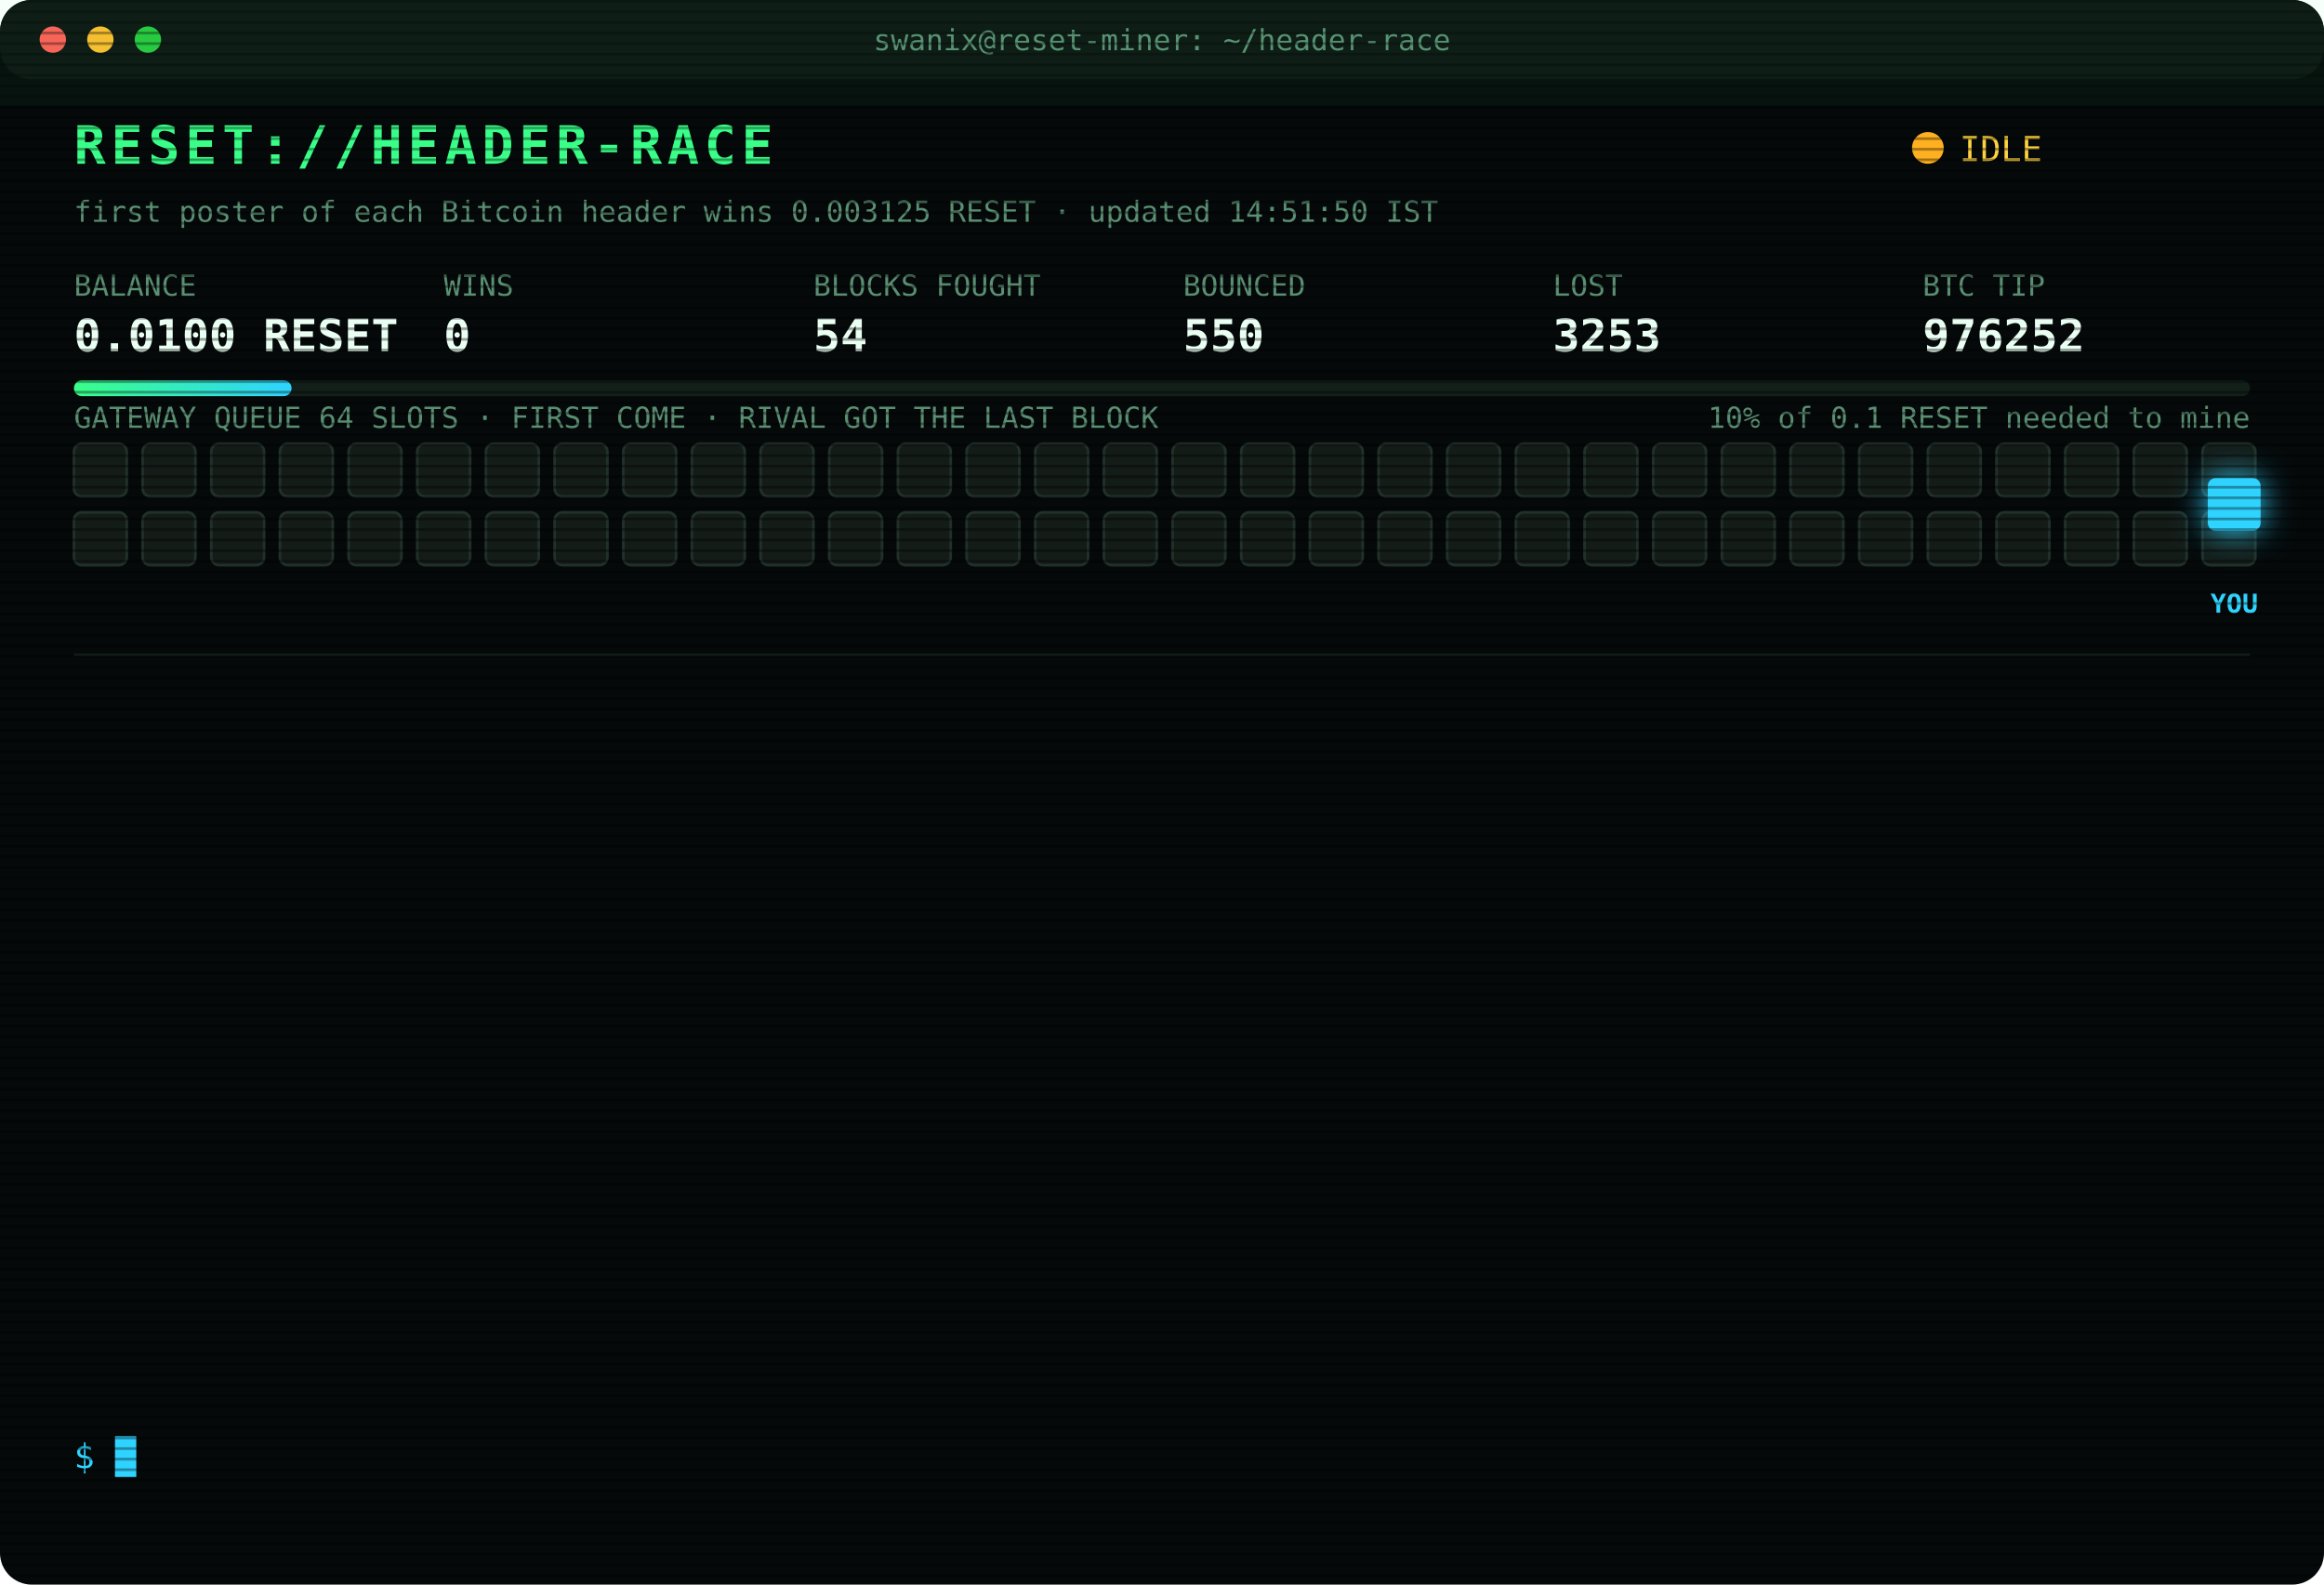
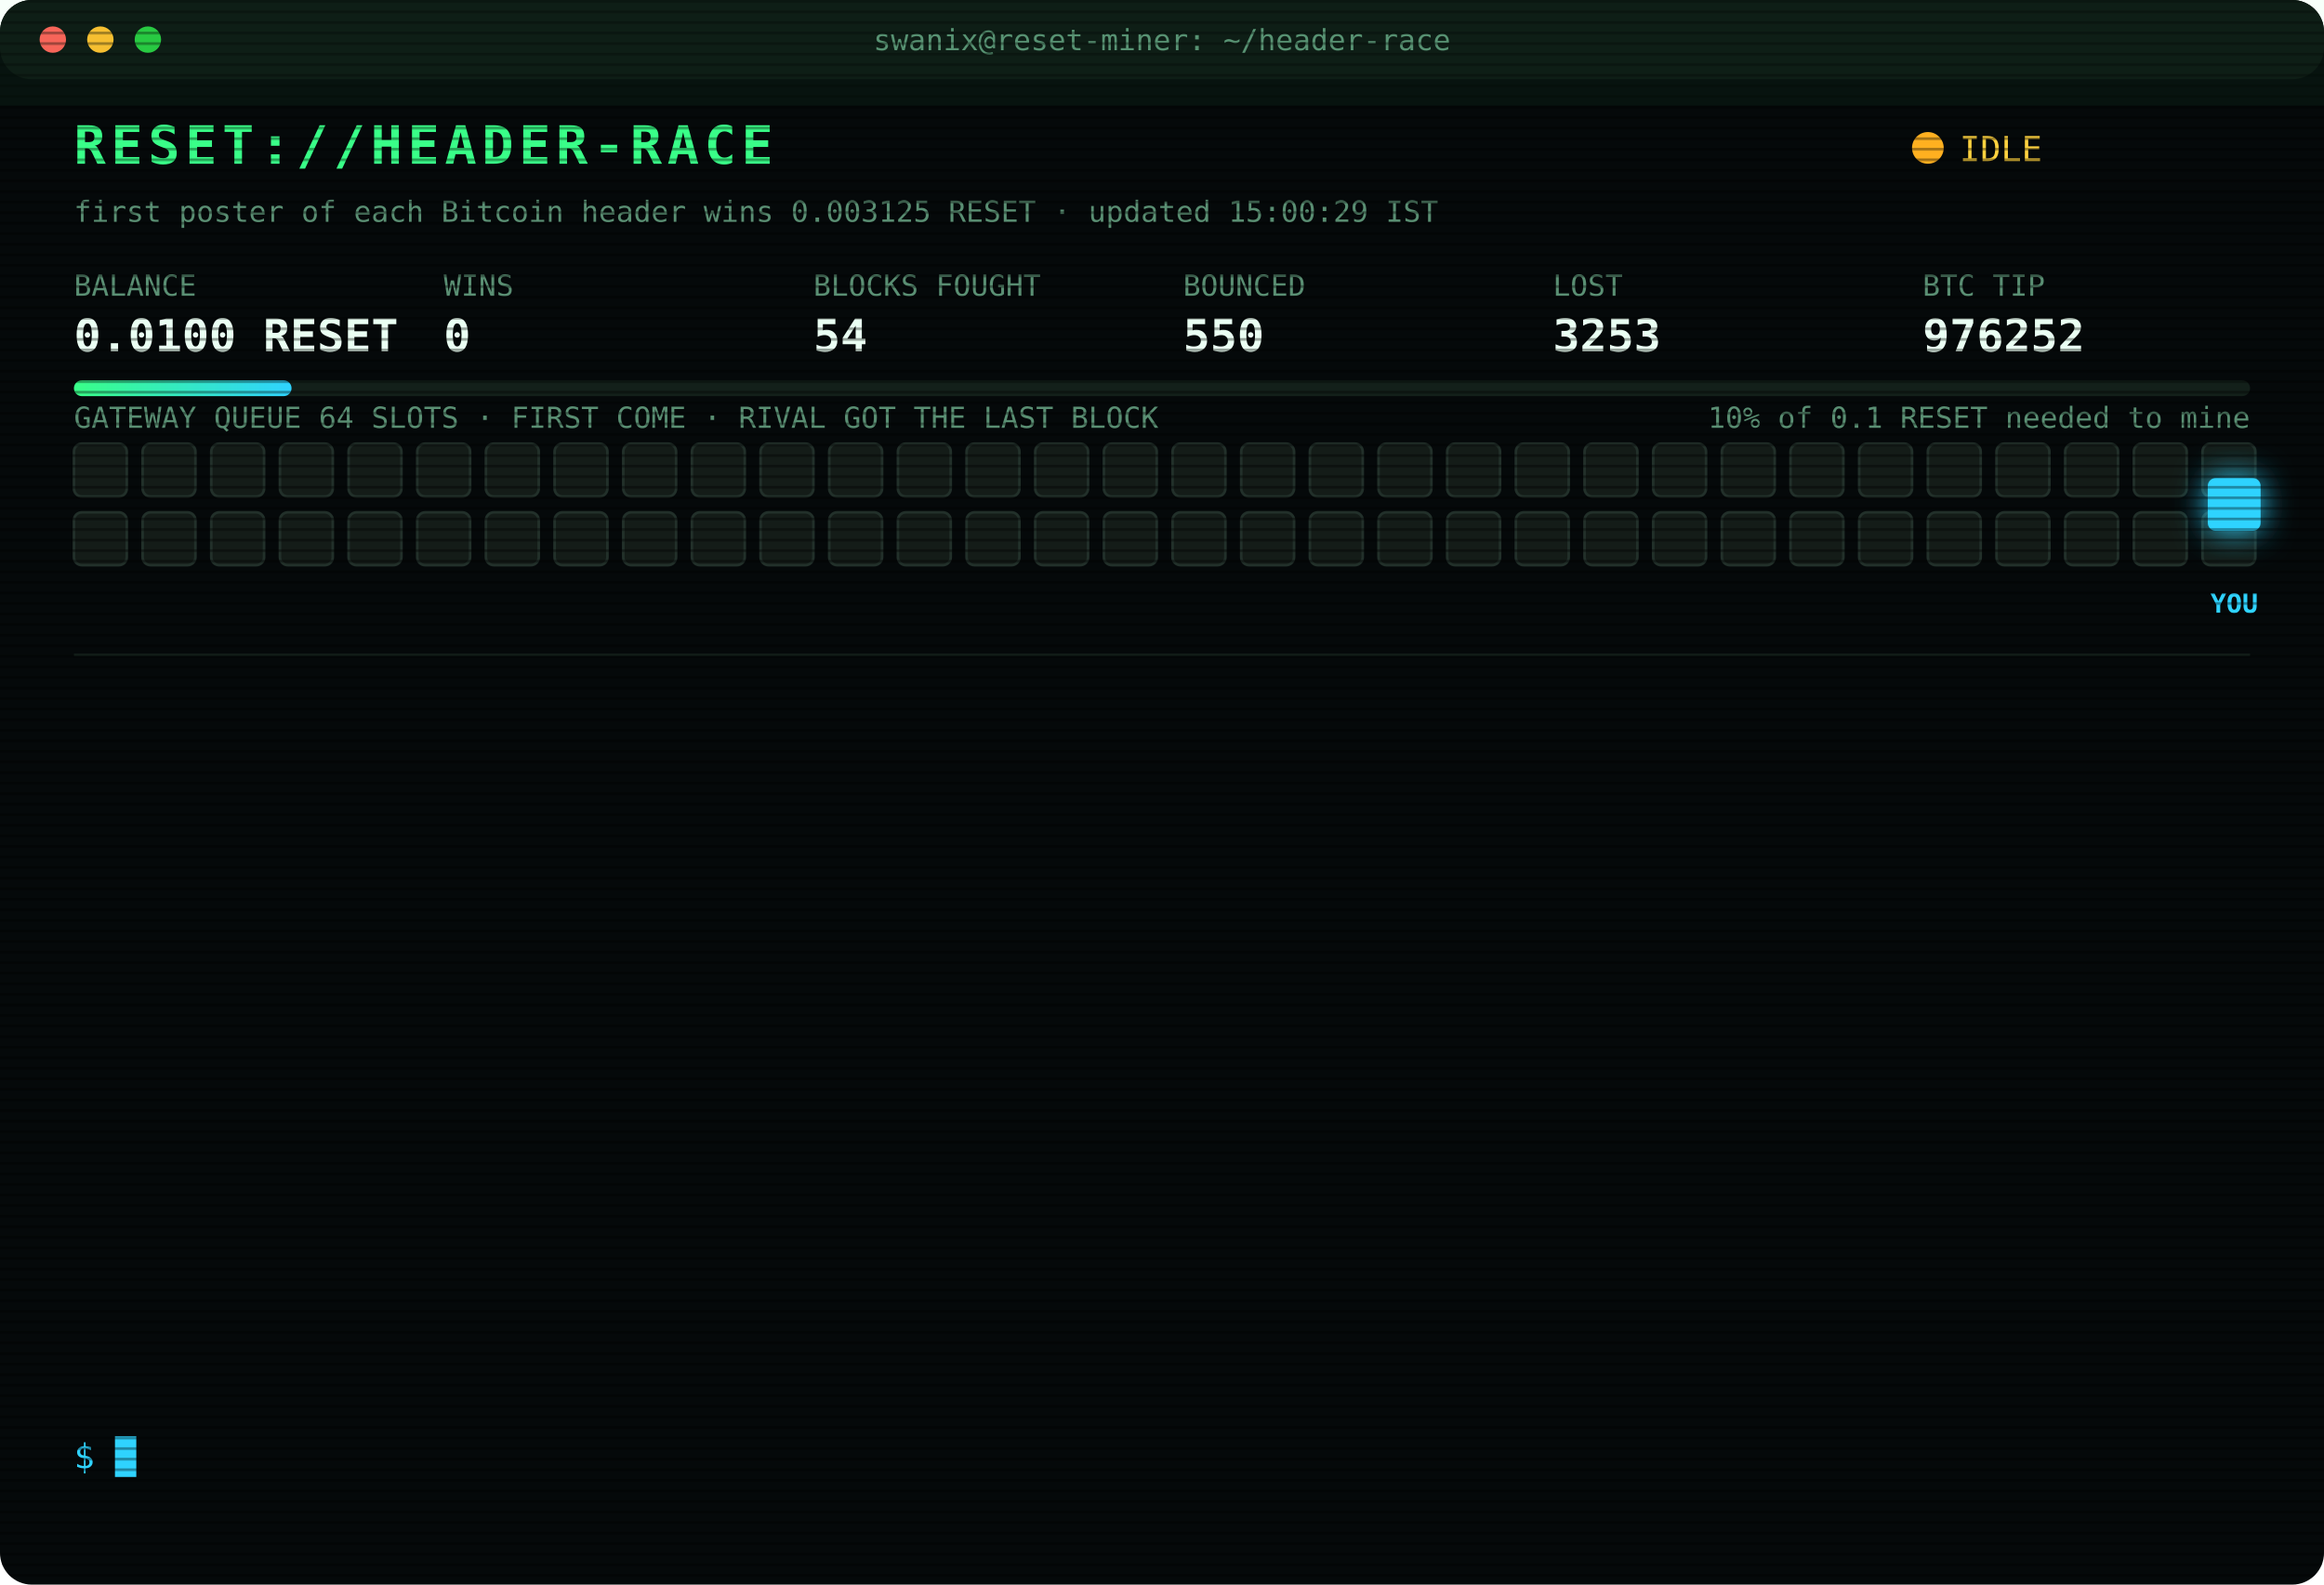
<svg xmlns="http://www.w3.org/2000/svg" width="880" height="600" viewBox="0 0 880 600" font-family="ui-monospace,SFMono-Regular,Menlo,Consolas,monospace">
  <style>
text{font-size:13px;fill:#7CFFB2}
.title{font-size:20px;font-weight:700;fill:#39FF88;letter-spacing:2px;animation:glitch 3s infinite steps(1)}
.sub{fill:#2fd3ff}.k{fill:#5a8f73;font-size:11px}.v{font-size:17px;font-weight:700;fill:#eafff3}
.ts{fill:#3f6b56}.boot{fill:#2fd3ff}.dim{fill:#5a8f73}.bad{fill:#ff4d6d}.warn{fill:#ffd23f}.mag{fill:#ff5cf0}.win{fill:#39FF88;font-weight:700}
.tag{font-size:10px;fill:#2fd3ff;font-weight:700}
.rival{fill:#26332c;stroke:#3c5a49;animation:jam 1.2s infinite alternate}
.idle{fill:#141c18;stroke:#22302a;animation:breathe 4s infinite}
.me{fill:#2fd3ff;filter:drop-shadow(0 0 6px #2fd3ff)}
.hover{animation:nudge 1.1s infinite ease-in-out}.bounce{animation:kick 1.4s infinite}
.ln{opacity:0;animation:in .4s forwards}
.cur{animation:blink 1s infinite steps(1)}
.scan{animation:scan 6s infinite linear}
.led{animation:blink 1.4s infinite}
@keyframes in{from{opacity:0;transform:translateX(-6px)}to{opacity:1;transform:none}}
@keyframes blink{50%{opacity:0}}
@keyframes jam{to{fill:#33463b}}
@keyframes breathe{50%{opacity:.4}}
@keyframes nudge{50%{transform:translateX(-10px)}}
@keyframes kick{0%,100%{transform:none}30%{transform:translateX(-14px)}55%{transform:translateX(10px) translateY(-6px)}}
@keyframes glitch{0%,92%{transform:none}93%{transform:translateX(2px);fill:#ff4d6d}95%{transform:translateX(-2px);fill:#2fd3ff}97%{transform:none}}
@keyframes scan{from{transform:translateY(-40px)}to{transform:translateY(600px)}}
</style>
  <defs>
    <pattern id="sl" width="4" height="4" patternUnits="userSpaceOnUse">
      <rect width="4" height="1" fill="#000" opacity=".35" />
    </pattern>
    <linearGradient id="bar">
      <stop offset="0" stop-color="#39FF88" />
      <stop offset="1" stop-color="#2fd3ff" />
    </linearGradient>
  </defs>
  <rect width="880" height="600" rx="12" fill="#05090a" />
  <rect width="880" height="30" rx="12" fill="#0d1512" />
  <circle cx="20" cy="15" r="5" fill="#ff5f57" />
  <circle cx="38" cy="15" r="5" fill="#febc2e" />
  <circle cx="56" cy="15" r="5" fill="#28c840" />
  <text x="440" y="19" text-anchor="middle" class="k">swanix@reset-miner: ~/header-race</text>
  <text x="28" y="62" class="title">RESET://HEADER-RACE</text>
  <circle class="led" cx="730" cy="56" r="6" fill="#ffb020" />
  <text x="742" y="61" class="warn">IDLE</text>
-   <text x="28" y="84" class="k">first poster of each Bitcoin header wins 0.003125 RESET · updated 14:51:50 IST</text>
+   <text x="28" y="84" class="k">first poster of each Bitcoin header wins 0.003125 RESET · updated 15:00:29 IST</text>
  <text x="28" y="112" class="k">BALANCE</text>
  <text x="28" y="133" class="v">0.0100 RESET</text>
  <text x="168" y="112" class="k">WINS</text>
  <text x="168" y="133" class="v">0</text>
  <text x="308" y="112" class="k">BLOCKS FOUGHT</text>
  <text x="308" y="133" class="v">54</text>
  <text x="448" y="112" class="k">BOUNCED</text>
  <text x="448" y="133" class="v">550</text>
  <text x="588" y="112" class="k">LOST</text>
  <text x="588" y="133" class="v">3253</text>
  <text x="728" y="112" class="k">BTC TIP</text>
  <text x="728" y="133" class="v">976252</text>
  <rect x="28" y="144" width="824" height="6" rx="3" fill="#13201a" />
  <rect x="28" y="144" width="82.4" height="6" rx="3" fill="url(#bar)" />
  <text x="852" y="162" text-anchor="end" class="k">10% of 0.1 RESET needed to mine</text>
  <text x="28" y="162" class="k">GATEWAY QUEUE 64 SLOTS · FIRST COME · RIVAL GOT THE LAST BLOCK</text>
  <rect class="idle" x="28" y="168" width="20" height="20" rx="3" style="animation-delay:0.00s" />
  <rect class="idle" x="54" y="168" width="20" height="20" rx="3" style="animation-delay:0.05s" />
  <rect class="idle" x="80" y="168" width="20" height="20" rx="3" style="animation-delay:0.10s" />
  <rect class="idle" x="106" y="168" width="20" height="20" rx="3" style="animation-delay:0.15s" />
  <rect class="idle" x="132" y="168" width="20" height="20" rx="3" style="animation-delay:0.20s" />
  <rect class="idle" x="158" y="168" width="20" height="20" rx="3" style="animation-delay:0.25s" />
  <rect class="idle" x="184" y="168" width="20" height="20" rx="3" style="animation-delay:0.30s" />
  <rect class="idle" x="210" y="168" width="20" height="20" rx="3" style="animation-delay:0.35s" />
  <rect class="idle" x="236" y="168" width="20" height="20" rx="3" style="animation-delay:0.40s" />
  <rect class="idle" x="262" y="168" width="20" height="20" rx="3" style="animation-delay:0.45s" />
  <rect class="idle" x="288" y="168" width="20" height="20" rx="3" style="animation-delay:0.50s" />
  <rect class="idle" x="314" y="168" width="20" height="20" rx="3" style="animation-delay:0.55s" />
  <rect class="idle" x="340" y="168" width="20" height="20" rx="3" style="animation-delay:0.60s" />
  <rect class="idle" x="366" y="168" width="20" height="20" rx="3" style="animation-delay:0.65s" />
  <rect class="idle" x="392" y="168" width="20" height="20" rx="3" style="animation-delay:0.70s" />
  <rect class="idle" x="418" y="168" width="20" height="20" rx="3" style="animation-delay:0.75s" />
  <rect class="idle" x="444" y="168" width="20" height="20" rx="3" style="animation-delay:0.80s" />
  <rect class="idle" x="470" y="168" width="20" height="20" rx="3" style="animation-delay:0.85s" />
  <rect class="idle" x="496" y="168" width="20" height="20" rx="3" style="animation-delay:0.90s" />
  <rect class="idle" x="522" y="168" width="20" height="20" rx="3" style="animation-delay:0.95s" />
  <rect class="idle" x="548" y="168" width="20" height="20" rx="3" style="animation-delay:1.00s" />
  <rect class="idle" x="574" y="168" width="20" height="20" rx="3" style="animation-delay:1.05s" />
  <rect class="idle" x="600" y="168" width="20" height="20" rx="3" style="animation-delay:1.10s" />
  <rect class="idle" x="626" y="168" width="20" height="20" rx="3" style="animation-delay:1.15s" />
  <rect class="idle" x="652" y="168" width="20" height="20" rx="3" style="animation-delay:1.20s" />
  <rect class="idle" x="678" y="168" width="20" height="20" rx="3" style="animation-delay:1.25s" />
  <rect class="idle" x="704" y="168" width="20" height="20" rx="3" style="animation-delay:1.30s" />
  <rect class="idle" x="730" y="168" width="20" height="20" rx="3" style="animation-delay:1.35s" />
  <rect class="idle" x="756" y="168" width="20" height="20" rx="3" style="animation-delay:1.40s" />
  <rect class="idle" x="782" y="168" width="20" height="20" rx="3" style="animation-delay:1.45s" />
  <rect class="idle" x="808" y="168" width="20" height="20" rx="3" style="animation-delay:1.50s" />
  <rect class="idle" x="834" y="168" width="20" height="20" rx="3" style="animation-delay:1.55s" />
  <rect class="idle" x="28" y="194" width="20" height="20" rx="3" style="animation-delay:1.60s" />
  <rect class="idle" x="54" y="194" width="20" height="20" rx="3" style="animation-delay:1.65s" />
  <rect class="idle" x="80" y="194" width="20" height="20" rx="3" style="animation-delay:1.70s" />
  <rect class="idle" x="106" y="194" width="20" height="20" rx="3" style="animation-delay:1.75s" />
  <rect class="idle" x="132" y="194" width="20" height="20" rx="3" style="animation-delay:1.80s" />
  <rect class="idle" x="158" y="194" width="20" height="20" rx="3" style="animation-delay:1.85s" />
  <rect class="idle" x="184" y="194" width="20" height="20" rx="3" style="animation-delay:1.90s" />
  <rect class="idle" x="210" y="194" width="20" height="20" rx="3" style="animation-delay:1.95s" />
  <rect class="idle" x="236" y="194" width="20" height="20" rx="3" style="animation-delay:2.00s" />
  <rect class="idle" x="262" y="194" width="20" height="20" rx="3" style="animation-delay:2.05s" />
  <rect class="idle" x="288" y="194" width="20" height="20" rx="3" style="animation-delay:2.10s" />
  <rect class="idle" x="314" y="194" width="20" height="20" rx="3" style="animation-delay:2.15s" />
  <rect class="idle" x="340" y="194" width="20" height="20" rx="3" style="animation-delay:2.20s" />
  <rect class="idle" x="366" y="194" width="20" height="20" rx="3" style="animation-delay:2.25s" />
  <rect class="idle" x="392" y="194" width="20" height="20" rx="3" style="animation-delay:2.30s" />
  <rect class="idle" x="418" y="194" width="20" height="20" rx="3" style="animation-delay:2.35s" />
  <rect class="idle" x="444" y="194" width="20" height="20" rx="3" style="animation-delay:2.40s" />
  <rect class="idle" x="470" y="194" width="20" height="20" rx="3" style="animation-delay:2.45s" />
  <rect class="idle" x="496" y="194" width="20" height="20" rx="3" style="animation-delay:2.50s" />
  <rect class="idle" x="522" y="194" width="20" height="20" rx="3" style="animation-delay:2.55s" />
  <rect class="idle" x="548" y="194" width="20" height="20" rx="3" style="animation-delay:2.60s" />
  <rect class="idle" x="574" y="194" width="20" height="20" rx="3" style="animation-delay:2.65s" />
  <rect class="idle" x="600" y="194" width="20" height="20" rx="3" style="animation-delay:2.70s" />
  <rect class="idle" x="626" y="194" width="20" height="20" rx="3" style="animation-delay:2.75s" />
  <rect class="idle" x="652" y="194" width="20" height="20" rx="3" style="animation-delay:2.80s" />
  <rect class="idle" x="678" y="194" width="20" height="20" rx="3" style="animation-delay:2.85s" />
  <rect class="idle" x="704" y="194" width="20" height="20" rx="3" style="animation-delay:2.90s" />
  <rect class="idle" x="730" y="194" width="20" height="20" rx="3" style="animation-delay:2.95s" />
  <rect class="idle" x="756" y="194" width="20" height="20" rx="3" style="animation-delay:3.00s" />
  <rect class="idle" x="782" y="194" width="20" height="20" rx="3" style="animation-delay:3.05s" />
  <rect class="idle" x="808" y="194" width="20" height="20" rx="3" style="animation-delay:3.10s" />
  <rect class="idle" x="834" y="194" width="20" height="20" rx="3" style="animation-delay:3.15s" />
  <g class="hover">
    <rect class="me" x="836" y="181" width="20" height="20" rx="3" />
    <text class="tag" x="846" y="232" text-anchor="middle">YOU</text>
  </g>
  <line x1="28" x2="852" y1="248" y2="248" stroke="#13201a" />
  <g class="ln" style="animation-delay:0.40s">
    <text x="28" y="270" class="ts">12:10:33</text>
    <text x="104" y="270" class="bad">[LOST] #976242 taken by a rival miner</text>
  </g>
  <g class="ln" style="animation-delay:0.65s">
    <text x="28" y="292" class="ts">13:01:52</text>
    <text x="104" y="292" class="bad">[LOST] #976243 taken by a rival miner</text>
  </g>
  <g class="ln" style="animation-delay:0.90s">
    <text x="28" y="314" class="ts">13:12:51</text>
    <text x="104" y="314" class="bad">[LOST] #976244 taken by a rival miner</text>
  </g>
  <g class="ln" style="animation-delay:1.15s">
    <text x="28" y="336" class="ts">13:24:54</text>
    <text x="104" y="336" class="bad">[LOST] #976245 taken by a rival miner</text>
  </g>
  <g class="ln" style="animation-delay:1.40s">
    <text x="28" y="358" class="ts">13:26:49</text>
    <text x="104" y="358" class="bad">[LOST] #976246 taken by a rival miner</text>
  </g>
  <g class="ln" style="animation-delay:1.65s">
    <text x="28" y="380" class="ts">13:33:14</text>
    <text x="104" y="380" class="bad">[LOST] #976247 taken by a rival miner</text>
  </g>
  <g class="ln" style="animation-delay:1.90s">
    <text x="28" y="402" class="ts">13:34:15</text>
    <text x="104" y="402" class="bad">[LOST] #976248 taken by a rival miner</text>
  </g>
  <g class="ln" style="animation-delay:2.15s">
    <text x="28" y="424" class="ts">13:55:36</text>
    <text x="104" y="424" class="dim">[STINT END] calls 791 · wins 0</text>
  </g>
  <g class="ln" style="animation-delay:2.40s">
    <text x="28" y="446" class="ts">14:00:25</text>
    <text x="104" y="446" class="boot">[BOOT] racer v3 online · 3 feeds · stint 340m</text>
  </g>
  <g class="ln" style="animation-delay:2.65s">
    <text x="28" y="468" class="ts">14:17:52</text>
    <text x="104" y="468" class="bad">[LOST] #976249 taken by a rival miner</text>
  </g>
  <g class="ln" style="animation-delay:2.90s">
    <text x="28" y="490" class="ts">14:20:02</text>
    <text x="104" y="490" class="bad">[LOST] #976250 taken by a rival miner</text>
  </g>
  <g class="ln" style="animation-delay:3.15s">
    <text x="28" y="512" class="ts">14:23:53</text>
    <text x="104" y="512" class="bad">[LOST] #976251 taken by a rival miner</text>
  </g>
  <g class="ln" style="animation-delay:3.40s">
    <text x="28" y="534" class="ts">14:31:19</text>
    <text x="104" y="534" class="bad">[LOST] #976252 taken by a rival miner</text>
  </g>
  <text x="28" y="556" class="sub">$ <tspan class="cur">█</tspan>
  </text>
  <rect width="880" height="600" rx="12" fill="url(#sl)" pointer-events="none" />
  <rect class="scan" width="880" height="40" fill="#39FF88" opacity=".04" />
</svg>
